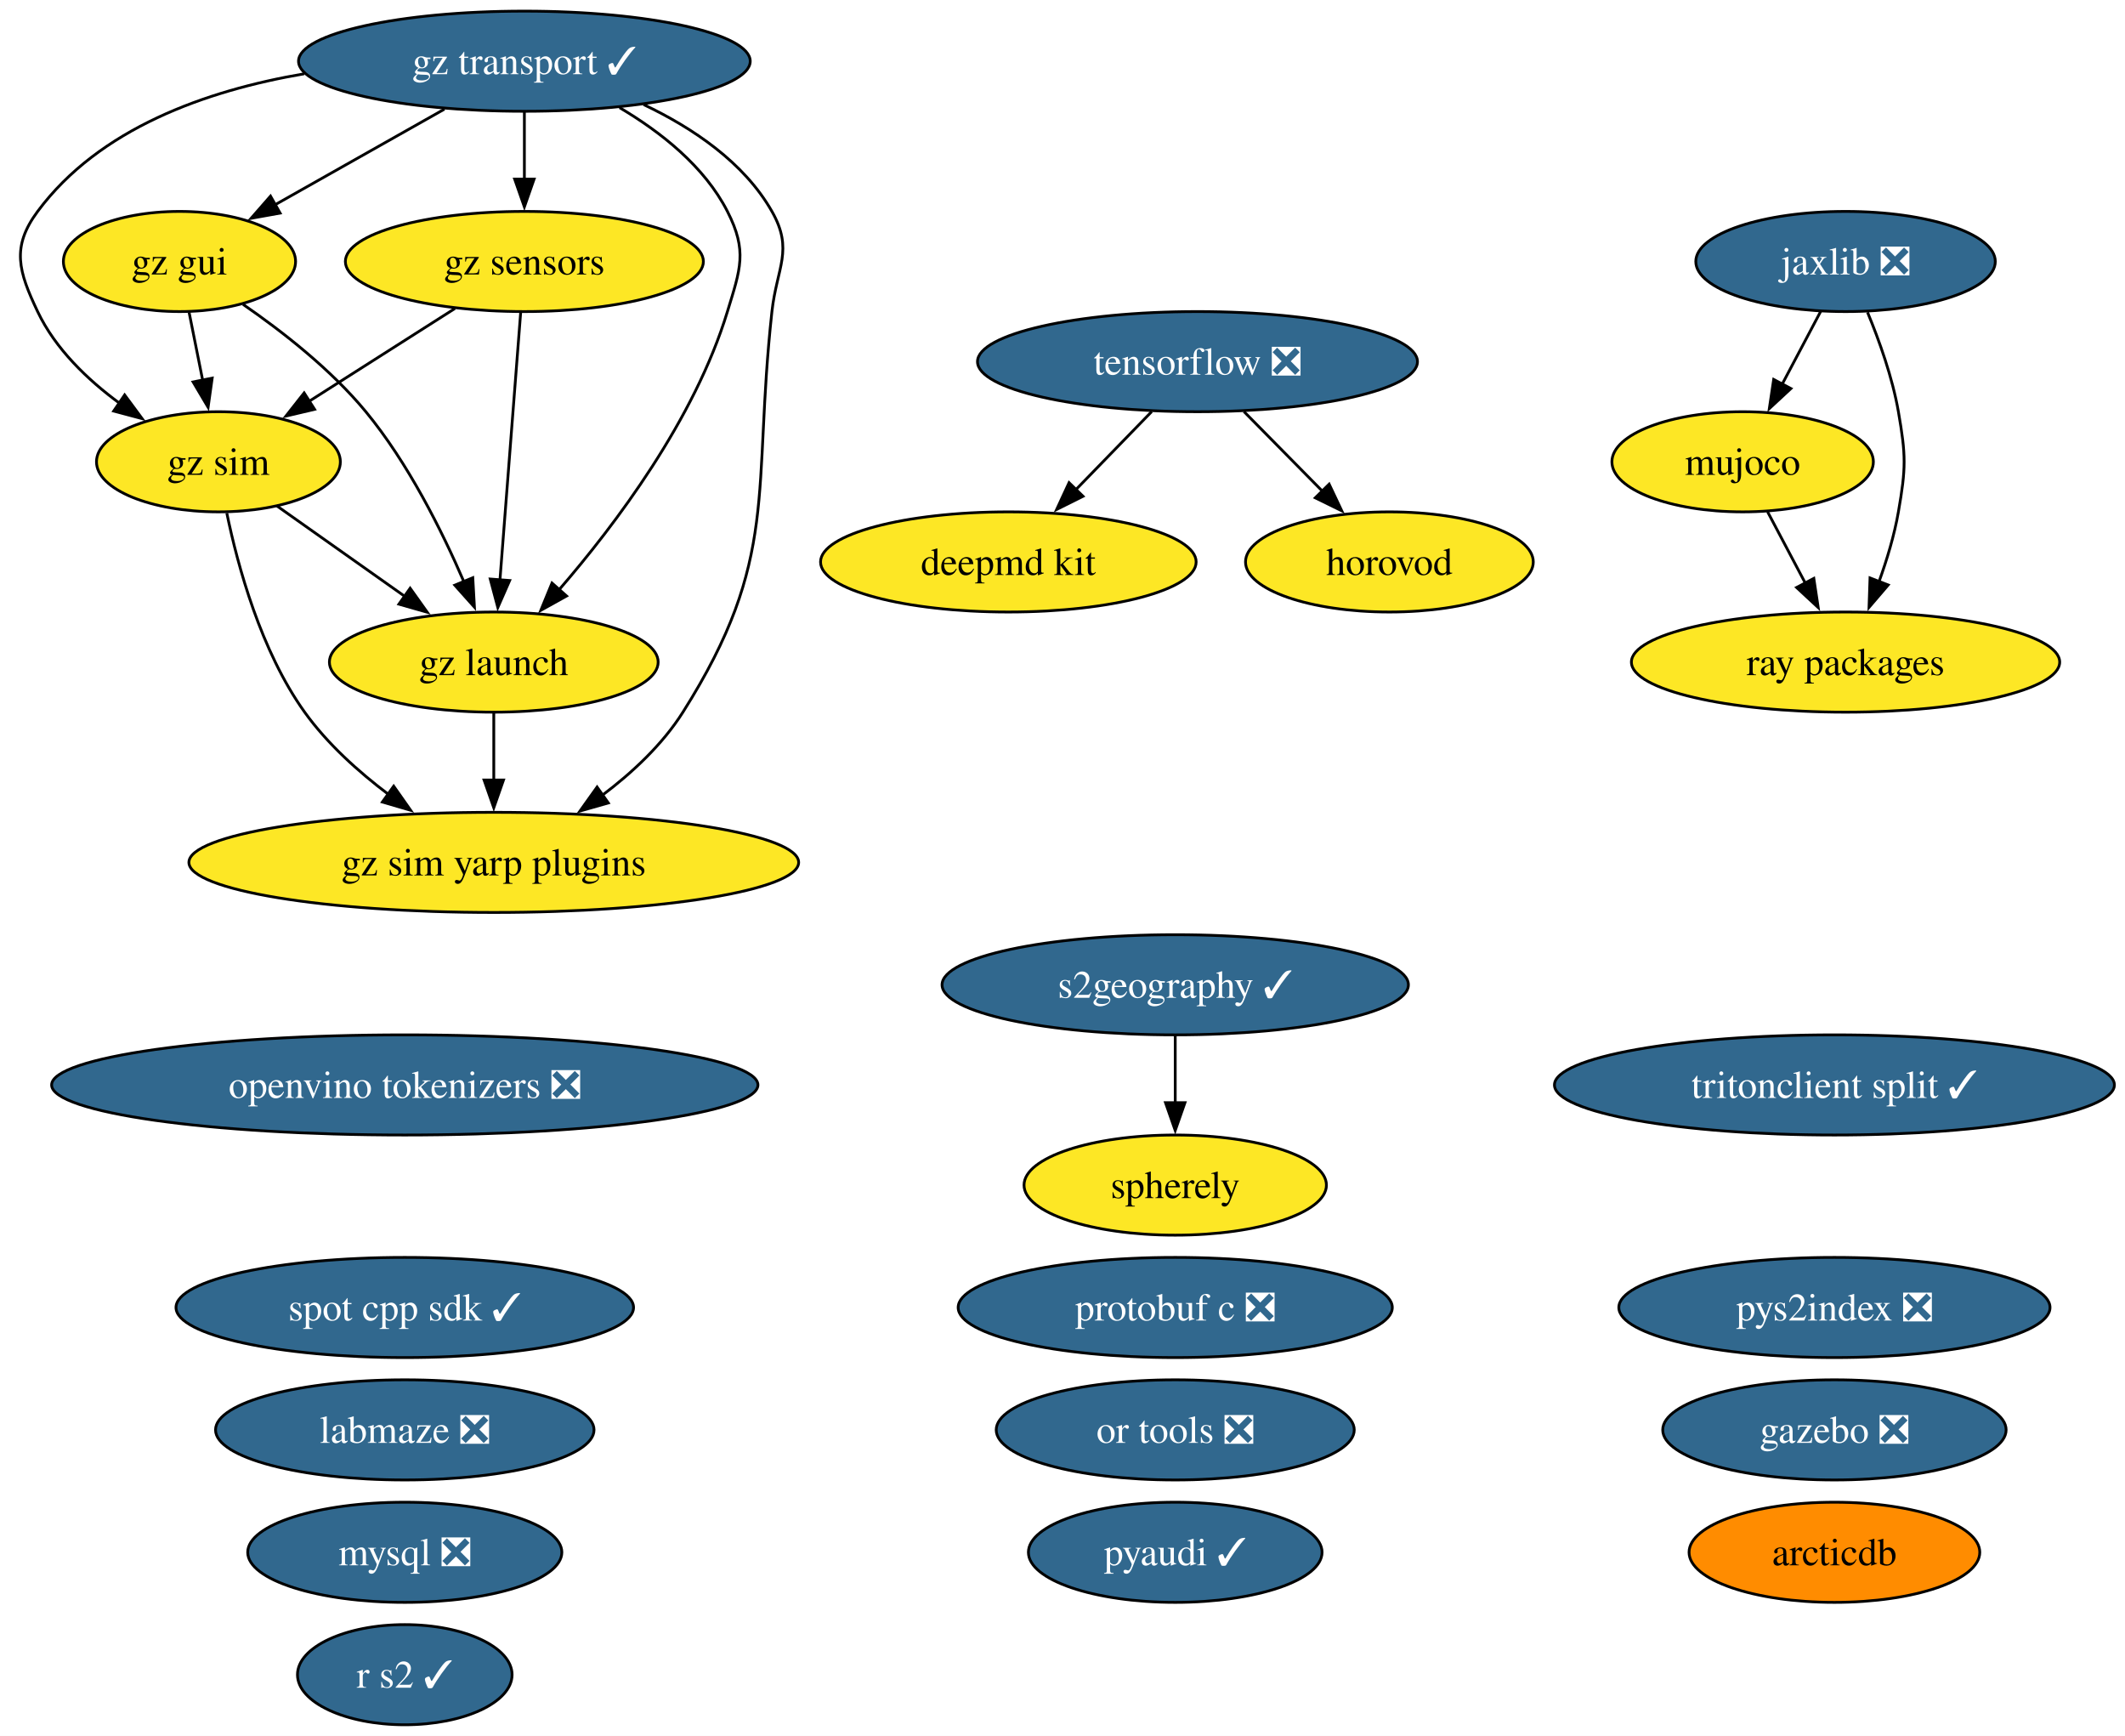
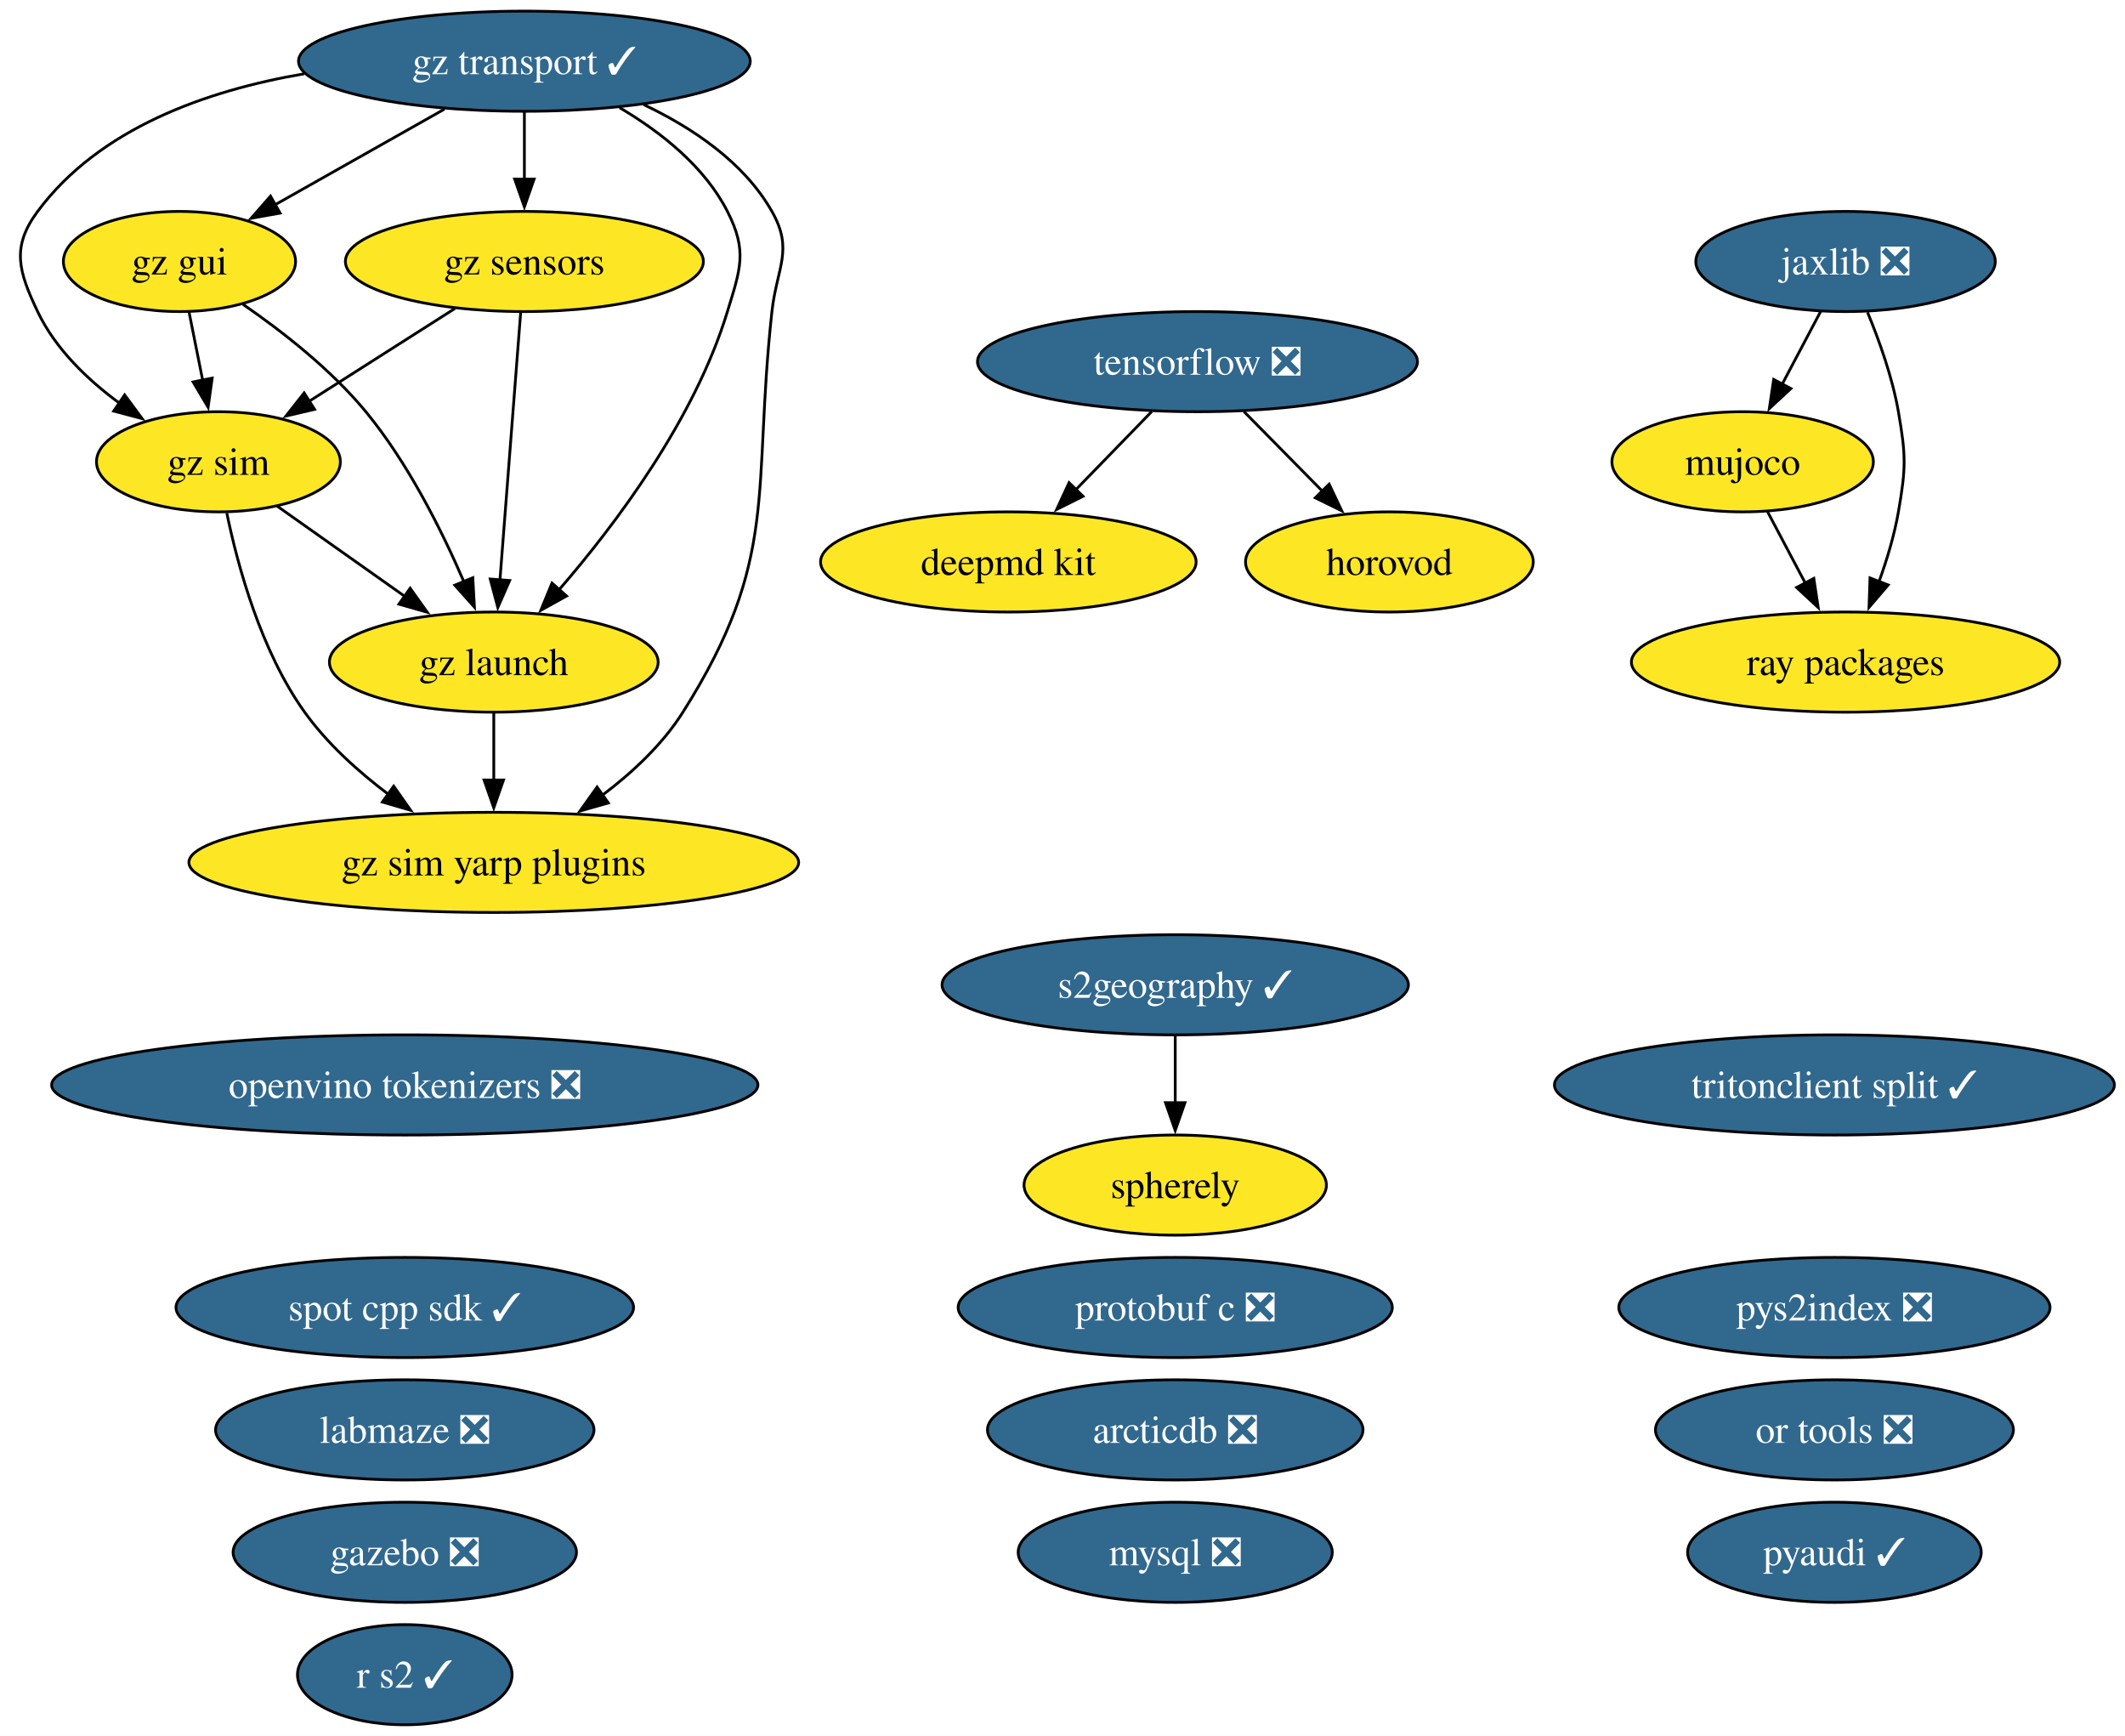
<svg xmlns="http://www.w3.org/2000/svg" xmlns:xlink="http://www.w3.org/1999/xlink" width="764pt" height="624pt" viewBox="0.00 0.00 764.00 624.00">
  <g id="graph0" class="graph" transform="scale(1 1) rotate(0) translate(4 620)">
    <polygon fill="white" stroke="none" points="-4,4 -4,-620 760.2,-620 760.2,4 -4,4" />
    <g id="node1" class="node">
      <g id="a_node1">
-         <a xlink:href="https://github.com/conda-forge/arcticdb-feedstock" xlink:title="arcticdb">
-           <ellipse fill="#ff8c00" stroke="black" cx="655.53" cy="-62" rx="52.26" ry="18" />
-           <text xml:space="preserve" text-anchor="middle" x="655.53" y="-57.33" font-family="Times,serif" font-size="14.00">arcticdb</text>
+         <a xlink:href="https://github.com/conda-forge/arcticdb-feedstock/pull/629" xlink:title="arcticdb ❎">
+           <ellipse fill="#31688e" stroke="black" cx="418.53" cy="-106" rx="67.52" ry="18" />
+           <text xml:space="preserve" text-anchor="middle" x="418.53" y="-101.33" font-family="Times,serif" font-size="14.00" fill="white">arcticdb ❎</text>
        </a>
      </g>
    </g>
    <g id="node2" class="node">
      <g id="a_node2">
        <a xlink:href="https://github.com/conda-forge/deepmd-kit-feedstock" xlink:title="deepmd kit">
          <ellipse fill="#fde725" stroke="black" cx="358.53" cy="-418" rx="67.52" ry="18" />
          <text xml:space="preserve" text-anchor="middle" x="358.53" y="-413.32" font-family="Times,serif" font-size="14.00">deepmd kit</text>
        </a>
      </g>
    </g>
    <g id="node3" class="node">
      <g id="a_node3">
        <a xlink:href="https://github.com/conda-forge/gazebo-feedstock/pull/270" xlink:title="gazebo ❎">
-           <ellipse fill="#31688e" stroke="black" cx="655.53" cy="-106" rx="61.73" ry="18" />
-           <text xml:space="preserve" text-anchor="middle" x="655.53" y="-101.33" font-family="Times,serif" font-size="14.00" fill="white">gazebo ❎</text>
+           <ellipse fill="#31688e" stroke="black" cx="141.53" cy="-62" rx="61.73" ry="18" />
+           <text xml:space="preserve" text-anchor="middle" x="141.53" y="-57.33" font-family="Times,serif" font-size="14.00" fill="white">gazebo ❎</text>
        </a>
      </g>
    </g>
    <g id="node4" class="node">
      <g id="a_node4">
        <a xlink:href="https://github.com/conda-forge/gz-gui-feedstock" xlink:title="gz gui">
          <ellipse fill="#fde725" stroke="black" cx="60.53" cy="-526" rx="41.74" ry="18" />
          <text xml:space="preserve" text-anchor="middle" x="60.53" y="-521.33" font-family="Times,serif" font-size="14.00">gz gui</text>
        </a>
      </g>
    </g>
    <g id="node5" class="node">
      <g id="a_node5">
        <a xlink:href="https://github.com/conda-forge/gz-launch-feedstock" xlink:title="gz launch">
          <ellipse fill="#fde725" stroke="black" cx="173.53" cy="-382" rx="59.1" ry="18" />
          <text xml:space="preserve" text-anchor="middle" x="173.53" y="-377.32" font-family="Times,serif" font-size="14.00">gz launch</text>
        </a>
      </g>
    </g>
    <g id="edge1" class="edge">
      <path fill="none" stroke="black" d="M83.38,-510.59C97.39,-500.93 114.99,-487.22 127.53,-472 142.72,-453.57 154.85,-429.31 162.83,-410.78" />
      <polygon fill="black" stroke="black" points="165.98,-412.32 166.57,-401.75 159.51,-409.65 165.98,-412.32" />
    </g>
    <g id="node7" class="node">
      <g id="a_node7">
        <a xlink:href="https://github.com/conda-forge/gz-sim-feedstock" xlink:title="gz sim">
          <ellipse fill="#fde725" stroke="black" cx="74.53" cy="-454" rx="43.84" ry="18" />
          <text xml:space="preserve" text-anchor="middle" x="74.53" y="-449.32" font-family="Times,serif" font-size="14.00">gz sim</text>
        </a>
      </g>
    </g>
    <g id="edge2" class="edge">
      <path fill="none" stroke="black" d="M63.99,-507.7C65.47,-500.32 67.23,-491.52 68.88,-483.25" />
      <polygon fill="black" stroke="black" points="72.29,-484.08 70.82,-473.59 65.42,-482.71 72.29,-484.08" />
    </g>
    <g id="node8" class="node">
      <g id="a_node8">
        <a xlink:href="https://github.com/conda-forge/gz-sim-yarp-plugins-feedstock" xlink:title="gz sim yarp plugins">
          <ellipse fill="#fde725" stroke="black" cx="173.53" cy="-310" rx="109.61" ry="18" />
          <text xml:space="preserve" text-anchor="middle" x="173.53" y="-305.32" font-family="Times,serif" font-size="14.00">gz sim yarp plugins</text>
        </a>
      </g>
    </g>
    <g id="edge3" class="edge">
      <path fill="none" stroke="black" d="M173.53,-363.7C173.53,-356.41 173.53,-347.73 173.53,-339.54" />
      <polygon fill="black" stroke="black" points="177.03,-339.62 173.53,-329.62 170.03,-339.62 177.03,-339.62" />
    </g>
    <g id="node6" class="node">
      <g id="a_node6">
        <a xlink:href="https://github.com/conda-forge/gz-sensors-feedstock" xlink:title="gz sensors">
          <ellipse fill="#fde725" stroke="black" cx="184.53" cy="-526" rx="64.36" ry="18" />
          <text xml:space="preserve" text-anchor="middle" x="184.53" y="-521.33" font-family="Times,serif" font-size="14.00">gz sensors</text>
        </a>
      </g>
    </g>
    <g id="edge4" class="edge">
      <path fill="none" stroke="black" d="M183.19,-507.59C181.33,-483.61 177.96,-440.14 175.74,-411.42" />
      <polygon fill="black" stroke="black" points="179.24,-411.32 174.98,-401.62 172.26,-411.86 179.24,-411.32" />
    </g>
    <g id="edge5" class="edge">
      <path fill="none" stroke="black" d="M159.57,-509.12C143.99,-499.2 123.78,-486.34 106.97,-475.64" />
      <polygon fill="black" stroke="black" points="109.11,-472.86 98.8,-470.44 105.35,-478.76 109.11,-472.86" />
    </g>
    <g id="edge6" class="edge">
      <path fill="none" stroke="black" d="M95.53,-438.15C108.97,-428.65 126.67,-416.14 141.81,-405.43" />
      <polygon fill="black" stroke="black" points="143.46,-408.55 149.61,-399.92 139.42,-402.83 143.46,-408.55" />
    </g>
    <g id="edge7" class="edge">
      <path fill="none" stroke="black" d="M77.54,-435.58C81.47,-416.57 89.8,-385.94 105.53,-364 113.64,-352.69 124.83,-342.61 135.79,-334.35" />
      <polygon fill="black" stroke="black" points="137.54,-337.4 143.64,-328.73 133.47,-331.7 137.54,-337.4" />
    </g>
    <g id="node9" class="node">
      <g id="a_node9">
        <a xlink:href="https://github.com/conda-forge/gz-transport-feedstock/pull/107" xlink:title="gz transport ✓">
          <ellipse fill="#31688e" stroke="black" cx="184.53" cy="-598" rx="81.2" ry="18" />
          <text xml:space="preserve" text-anchor="middle" x="184.53" y="-593.33" font-family="Times,serif" font-size="14.00" fill="white">gz transport ✓</text>
        </a>
      </g>
    </g>
    <g id="edge8" class="edge">
      <path fill="none" stroke="black" d="M155.77,-580.76C137.58,-570.49 113.97,-557.16 94.8,-546.34" />
      <polygon fill="black" stroke="black" points="96.71,-543.4 86.28,-541.53 93.26,-549.5 96.71,-543.4" />
    </g>
    <g id="edge9" class="edge">
      <path fill="none" stroke="black" d="M218.75,-581.31C233.52,-572.59 249.28,-560.19 257.53,-544 264.8,-529.75 262.2,-523.3 257.53,-508 245.71,-469.19 217.35,-431.5 196.86,-407.84" />
      <polygon fill="black" stroke="black" points="199.7,-405.76 190.44,-400.61 194.46,-410.41 199.7,-405.76" />
    </g>
    <g id="edge10" class="edge">
      <path fill="none" stroke="black" d="M184.53,-579.7C184.53,-572.41 184.53,-563.73 184.53,-555.54" />
      <polygon fill="black" stroke="black" points="188.03,-555.62 184.53,-545.62 181.03,-555.62 188.03,-555.62" />
    </g>
    <g id="edge11" class="edge">
      <path fill="none" stroke="black" d="M105.36,-593.47C70.12,-587.46 31.67,-573.83 9.53,-544 0,-531.15 2.67,-522.45 9.53,-508 15.89,-494.61 27.47,-483.49 39.11,-474.95" />
      <polygon fill="black" stroke="black" points="40.81,-478.03 47.11,-469.51 36.87,-472.24 40.81,-478.03" />
    </g>
    <g id="edge12" class="edge">
      <path fill="none" stroke="black" d="M227.42,-582.4C244.97,-574.06 263.49,-561.67 273.53,-544 281.44,-530.09 275.28,-523.9 273.53,-508 266.38,-442.83 276.56,-419.42 241.53,-364 234.16,-352.34 223.28,-342.2 212.37,-334" />
      <polygon fill="black" stroke="black" points="214.71,-331.37 204.52,-328.46 210.67,-337.08 214.71,-331.37" />
    </g>
    <g id="node10" class="node">
      <g id="a_node10">
        <a xlink:href="https://github.com/conda-forge/horovod-feedstock" xlink:title="horovod">
          <ellipse fill="#fde725" stroke="black" cx="495.53" cy="-418" rx="51.73" ry="18" />
          <text xml:space="preserve" text-anchor="middle" x="495.53" y="-413.32" font-family="Times,serif" font-size="14.00">horovod</text>
        </a>
      </g>
    </g>
    <g id="node11" class="node">
      <g id="a_node11">
        <a xlink:href="https://github.com/conda-forge/jaxlib-feedstock/pull/367" xlink:title="jaxlib ❎">
          <ellipse fill="#31688e" stroke="black" cx="659.53" cy="-526" rx="53.84" ry="18" />
          <text xml:space="preserve" text-anchor="middle" x="659.53" y="-521.33" font-family="Times,serif" font-size="14.00" fill="white">jaxlib ❎</text>
        </a>
      </g>
    </g>
    <g id="node13" class="node">
      <g id="a_node13">
        <a xlink:href="https://github.com/conda-forge/mujoco-feedstock" xlink:title="mujoco">
          <ellipse fill="#fde725" stroke="black" cx="622.53" cy="-454" rx="47" ry="18" />
          <text xml:space="preserve" text-anchor="middle" x="622.53" y="-449.32" font-family="Times,serif" font-size="14.00">mujoco</text>
        </a>
      </g>
    </g>
    <g id="edge13" class="edge">
      <path fill="none" stroke="black" d="M650.58,-508.05C646.4,-500.14 641.32,-490.54 636.64,-481.69" />
      <polygon fill="black" stroke="black" points="639.88,-480.33 632.12,-473.13 633.69,-483.6 639.88,-480.33" />
    </g>
    <g id="node21" class="node">
      <g id="a_node21">
        <a xlink:href="https://github.com/conda-forge/ray-packages-feedstock" xlink:title="ray packages">
          <ellipse fill="#fde725" stroke="black" cx="659.53" cy="-382" rx="76.99" ry="18" />
          <text xml:space="preserve" text-anchor="middle" x="659.53" y="-377.32" font-family="Times,serif" font-size="14.00">ray packages</text>
        </a>
      </g>
    </g>
    <g id="edge14" class="edge">
      <path fill="none" stroke="black" d="M667.43,-507.75C671.64,-497.58 676.39,-484.33 678.53,-472 681.27,-456.24 681.27,-451.76 678.53,-436 677.08,-427.62 674.42,-418.82 671.54,-410.84" />
      <polygon fill="black" stroke="black" points="674.86,-409.72 667.97,-401.67 668.33,-412.25 674.86,-409.72" />
    </g>
    <g id="node12" class="node">
      <g id="a_node12">
        <a xlink:href="https://github.com/conda-forge/labmaze-feedstock/pull/22" xlink:title="labmaze ❎">
          <ellipse fill="#31688e" stroke="black" cx="141.53" cy="-106" rx="68.04" ry="18" />
          <text xml:space="preserve" text-anchor="middle" x="141.53" y="-101.33" font-family="Times,serif" font-size="14.00" fill="white">labmaze ❎</text>
        </a>
      </g>
    </g>
    <g id="edge15" class="edge">
      <path fill="none" stroke="black" d="M631.49,-436.05C635.57,-428.35 640.49,-419.03 645.07,-410.36" />
      <polygon fill="black" stroke="black" points="648.12,-412.09 649.7,-401.61 641.93,-408.82 648.12,-412.09" />
    </g>
    <g id="node14" class="node">
      <g id="a_node14">
        <a xlink:href="https://github.com/conda-forge/mysql-feedstock/pull/128" xlink:title="mysql ❎">
-           <ellipse fill="#31688e" stroke="black" cx="141.53" cy="-62" rx="56.47" ry="18" />
-           <text xml:space="preserve" text-anchor="middle" x="141.53" y="-57.33" font-family="Times,serif" font-size="14.00" fill="white">mysql ❎</text>
+           <ellipse fill="#31688e" stroke="black" cx="418.53" cy="-62" rx="56.47" ry="18" />
+           <text xml:space="preserve" text-anchor="middle" x="418.53" y="-57.33" font-family="Times,serif" font-size="14.00" fill="white">mysql ❎</text>
        </a>
      </g>
    </g>
    <g id="node15" class="node">
      <g id="a_node15">
        <a xlink:href="https://github.com/conda-forge/openvino-tokenizers-feedstock/pull/75" xlink:title="openvino tokenizers ❎">
          <ellipse fill="#31688e" stroke="black" cx="141.53" cy="-230" rx="126.97" ry="18" />
          <text xml:space="preserve" text-anchor="middle" x="141.53" y="-225.32" font-family="Times,serif" font-size="14.00" fill="white">openvino tokenizers ❎</text>
        </a>
      </g>
    </g>
    <g id="node16" class="node">
      <g id="a_node16">
        <a xlink:href="https://github.com/conda-forge/or-tools-feedstock/pull/72" xlink:title="or tools ❎">
-           <ellipse fill="#31688e" stroke="black" cx="418.53" cy="-106" rx="64.36" ry="18" />
-           <text xml:space="preserve" text-anchor="middle" x="418.53" y="-101.33" font-family="Times,serif" font-size="14.00" fill="white">or tools ❎</text>
+           <ellipse fill="#31688e" stroke="black" cx="655.53" cy="-106" rx="64.36" ry="18" />
+           <text xml:space="preserve" text-anchor="middle" x="655.53" y="-101.33" font-family="Times,serif" font-size="14.00" fill="white">or tools ❎</text>
        </a>
      </g>
    </g>
    <g id="node17" class="node">
      <g id="a_node17">
        <a xlink:href="https://github.com/conda-forge/protobuf-c-feedstock/pull/12" xlink:title="protobuf c ❎">
          <ellipse fill="#31688e" stroke="black" cx="418.53" cy="-150" rx="78.04" ry="18" />
          <text xml:space="preserve" text-anchor="middle" x="418.53" y="-145.32" font-family="Times,serif" font-size="14.00" fill="white">protobuf c ❎</text>
        </a>
      </g>
    </g>
    <g id="node18" class="node">
      <g id="a_node18">
        <a xlink:href="https://github.com/conda-forge/pyaudi-feedstock/pull/64" xlink:title="pyaudi ✓">
-           <ellipse fill="#31688e" stroke="black" cx="418.53" cy="-62" rx="52.79" ry="18" />
-           <text xml:space="preserve" text-anchor="middle" x="418.53" y="-57.33" font-family="Times,serif" font-size="14.00" fill="white">pyaudi ✓</text>
+           <ellipse fill="#31688e" stroke="black" cx="655.53" cy="-62" rx="52.79" ry="18" />
+           <text xml:space="preserve" text-anchor="middle" x="655.53" y="-57.33" font-family="Times,serif" font-size="14.00" fill="white">pyaudi ✓</text>
        </a>
      </g>
    </g>
    <g id="node19" class="node">
      <g id="a_node19">
        <a xlink:href="https://github.com/conda-forge/pys2index-feedstock/pull/36" xlink:title="pys2index ❎">
          <ellipse fill="#31688e" stroke="black" cx="655.53" cy="-150" rx="77.51" ry="18" />
          <text xml:space="preserve" text-anchor="middle" x="655.53" y="-145.32" font-family="Times,serif" font-size="14.00" fill="white">pys2index ❎</text>
        </a>
      </g>
    </g>
    <g id="node20" class="node">
      <g id="a_node20">
        <a xlink:href="https://github.com/conda-forge/r-s2-feedstock/pull/31" xlink:title="r s2 ✓">
          <ellipse fill="#31688e" stroke="black" cx="141.53" cy="-18" rx="38.58" ry="18" />
          <text xml:space="preserve" text-anchor="middle" x="141.53" y="-13.32" font-family="Times,serif" font-size="14.00" fill="white">r s2 ✓</text>
        </a>
      </g>
    </g>
    <g id="node22" class="node">
      <g id="a_node22">
        <a xlink:href="https://github.com/conda-forge/s2geography-feedstock/pull/20" xlink:title="s2geography ✓">
          <ellipse fill="#31688e" stroke="black" cx="418.53" cy="-266" rx="83.83" ry="18" />
          <text xml:space="preserve" text-anchor="middle" x="418.53" y="-261.32" font-family="Times,serif" font-size="14.00" fill="white">s2geography ✓</text>
        </a>
      </g>
    </g>
    <g id="node23" class="node">
      <g id="a_node23">
        <a xlink:href="https://github.com/conda-forge/spherely-feedstock" xlink:title="spherely">
          <ellipse fill="#fde725" stroke="black" cx="418.53" cy="-194" rx="54.36" ry="18" />
          <text xml:space="preserve" text-anchor="middle" x="418.53" y="-189.32" font-family="Times,serif" font-size="14.00">spherely</text>
        </a>
      </g>
    </g>
    <g id="edge16" class="edge">
      <path fill="none" stroke="black" d="M418.53,-247.7C418.53,-240.41 418.53,-231.73 418.53,-223.54" />
      <polygon fill="black" stroke="black" points="422.03,-223.62 418.53,-213.62 415.03,-223.62 422.03,-223.62" />
    </g>
    <g id="node24" class="node">
      <g id="a_node24">
        <a xlink:href="https://github.com/conda-forge/spot-cpp-sdk-feedstock/pull/7" xlink:title="spot cpp sdk ✓">
          <ellipse fill="#31688e" stroke="black" cx="141.53" cy="-150" rx="82.25" ry="18" />
          <text xml:space="preserve" text-anchor="middle" x="141.53" y="-145.32" font-family="Times,serif" font-size="14.00" fill="white">spot cpp sdk ✓</text>
        </a>
      </g>
    </g>
    <g id="node25" class="node">
      <g id="a_node25">
        <a xlink:href="https://github.com/conda-forge/tensorflow-feedstock/pull/504" xlink:title="tensorflow ❎">
          <ellipse fill="#31688e" stroke="black" cx="426.53" cy="-490" rx="79.09" ry="18" />
          <text xml:space="preserve" text-anchor="middle" x="426.53" y="-485.32" font-family="Times,serif" font-size="14.00" fill="white">tensorflow ❎</text>
        </a>
      </g>
    </g>
    <g id="edge17" class="edge">
      <path fill="none" stroke="black" d="M410.07,-472.05C401.89,-463.63 391.83,-453.28 382.79,-443.97" />
      <polygon fill="black" stroke="black" points="385.38,-441.61 375.9,-436.87 380.36,-446.49 385.38,-441.61" />
    </g>
    <g id="edge18" class="edge">
      <path fill="none" stroke="black" d="M443.24,-472.05C451.75,-463.42 462.26,-452.76 471.61,-443.27" />
      <polygon fill="black" stroke="black" points="473.87,-445.96 478.4,-436.38 468.88,-441.05 473.87,-445.96" />
    </g>
    <g id="node26" class="node">
      <g id="a_node26">
        <a xlink:href="https://github.com/conda-forge/tritonclient-split-feedstock/pull/59" xlink:title="tritonclient split ✓">
          <ellipse fill="#31688e" stroke="black" cx="655.53" cy="-230" rx="100.66" ry="18" />
          <text xml:space="preserve" text-anchor="middle" x="655.53" y="-225.32" font-family="Times,serif" font-size="14.00" fill="white">tritonclient split ✓</text>
        </a>
      </g>
    </g>
  </g>
</svg>
